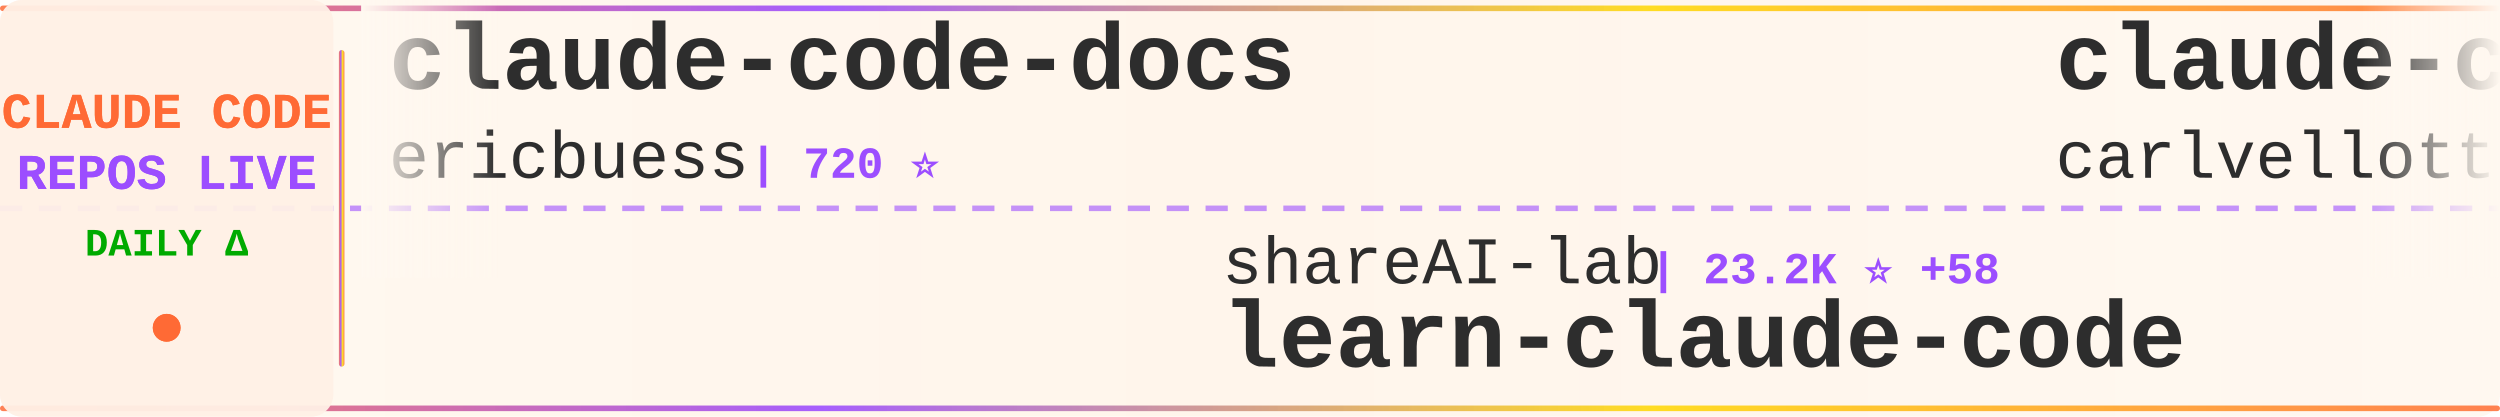
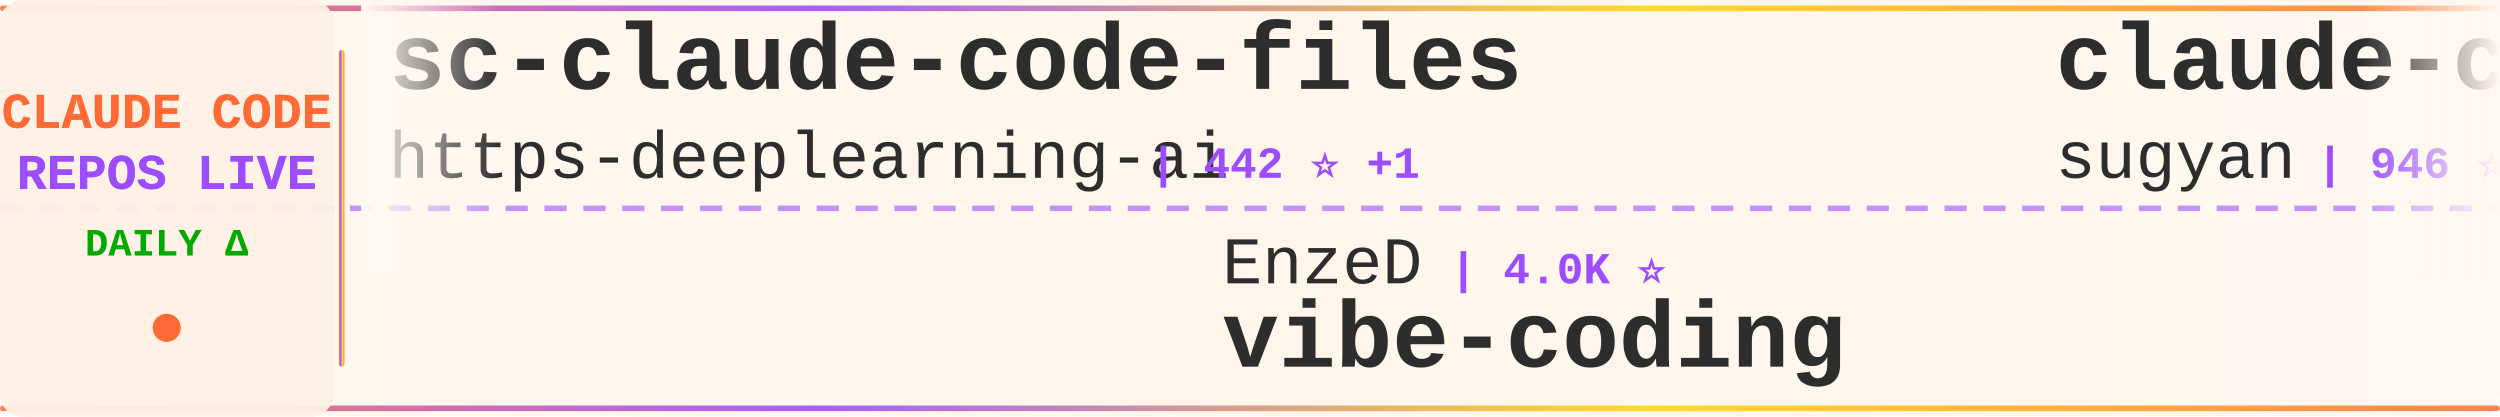
<svg xmlns="http://www.w3.org/2000/svg" width="900" height="150">
  <defs>
    <linearGradient id="tickerBg" x1="0%" y1="0%" x2="100%" y2="0%">
      <stop offset="0%" style="stop-color:#fff8f0;stop-opacity:0.98" />
      <stop offset="50%" style="stop-color:#fff5eb;stop-opacity:1" />
      <stop offset="100%" style="stop-color:#fff8f0;stop-opacity:0.98" />
    </linearGradient>
    <linearGradient id="borderGrad" x1="0%" y1="0%" x2="100%" y2="0%">
      <stop offset="0%" style="stop-color:#FF6B35;stop-opacity:0.85">
        <animate attributeName="stop-opacity" values="0.85;1;0.85" dur="2s" repeatCount="indefinite" />
      </stop>
      <stop offset="33%" style="stop-color:#9C4EFF;stop-opacity:0.9">
        <animate attributeName="stop-opacity" values="0.9;1;0.9" dur="2.2s" repeatCount="indefinite" />
      </stop>
      <stop offset="66%" style="stop-color:#FFD700;stop-opacity:0.85">
        <animate attributeName="stop-opacity" values="0.85;1;0.85" dur="1.8s" repeatCount="indefinite" />
      </stop>
      <stop offset="100%" style="stop-color:#FF6B35;stop-opacity:0.85">
        <animate attributeName="stop-opacity" values="0.85;1;0.85" dur="2s" repeatCount="indefinite" />
      </stop>
    </linearGradient>
    <filter id="textGlow">
      <feGaussianBlur stdDeviation="0.15" result="coloredBlur" />
      <feMerge>
        <feMergeNode in="coloredBlur" />
        <feMergeNode in="SourceGraphic" />
      </feMerge>
    </filter>
    <filter id="metricGlow">
      <feGaussianBlur stdDeviation="0.2" result="coloredBlur" />
      <feMerge>
        <feMergeNode in="coloredBlur" />
        <feMergeNode in="SourceGraphic" />
      </feMerge>
    </filter>
    <linearGradient id="leftFade" x1="0%" y1="0%" x2="100%" y2="0%">
      <stop offset="0%" style="stop-color:#fff8f0;stop-opacity:1" />
      <stop offset="100%" style="stop-color:#fff8f0;stop-opacity:0" />
    </linearGradient>
    <linearGradient id="rightFade" x1="0%" y1="0%" x2="100%" y2="0%">
      <stop offset="0%" style="stop-color:#fff8f0;stop-opacity:0" />
      <stop offset="100%" style="stop-color:#fff8f0;stop-opacity:1" />
    </linearGradient>
  </defs>
  <rect width="900" height="150" fill="url(#tickerBg)" rx="8" />
  <rect x="0" y="2" width="900" height="2" fill="url(#borderGrad)" rx="1" />
  <rect x="0" y="146" width="900" height="2" fill="url(#borderGrad)" rx="1" />
  <line x1="0" y1="75" x2="900" y2="75" stroke="#9C4EFF" stroke-width="2" stroke-dasharray="8 6" opacity="0.6" />
  <rect x="0" y="0" width="120" height="150" fill="#fff0e6" opacity="0.95" rx="8" />
  <text x="60" y="46" font-family="'Courier New', monospace" font-size="18" font-weight="bold" fill="#FF6B35" text-anchor="middle" filter="url(#textGlow)">
    CLAUDE CODE
  </text>
  <text x="60" y="68" font-family="'Courier New', monospace" font-size="18" font-weight="bold" fill="#9C4EFF" text-anchor="middle" filter="url(#textGlow)">
    REPOS LIVE
  </text>
  <text x="60" y="92" font-family="'Courier New', monospace" font-size="14" font-weight="bold" fill="#00aa00" text-anchor="middle">
    DAILY Δ
  </text>
  <circle cx="60" cy="118" r="5" fill="#FF6B35" filter="url(#metricGlow)">
    <animate attributeName="r" values="4;6;4" dur="1.5s" repeatCount="indefinite" />
    <animate attributeName="opacity" values="0.6;1;0.6" dur="1.5s" repeatCount="indefinite" />
  </circle>
  <rect x="122" y="18" width="2" height="114" fill="url(#borderGrad)" rx="1" />
  <clipPath id="tickerClip">
    <rect x="130" y="0" width="770" height="150" />
  </clipPath>
  <g clip-path="url(#tickerClip)">
    <g id="tickerItems">
      <animateTransform attributeName="transform" attributeType="XML" type="translate" from="0 0" to="-3000 0" dur="54s" repeatCount="indefinite" />
      <g transform="translate(0, 0)">
+         <text x="140" y="32" font-family="'Courier New', monospace" font-size="34" font-weight="bold" fill="#2d2d2d">sc-claude-code-files</text>
+         <text x="140" y="64" font-family="'Courier New', monospace" font-size="24" font-weight="normal" fill="#2d2d2d" opacity="1.0">https-deeplearning-ai</text>
+         <text x="414" y="64" font-family="'Courier New', monospace" font-size="16" font-weight="bold" fill="#9C4EFF"> | 442 ⭐ +1</text>
+       </g>
+       <g transform="translate(300, 0)">
+         <text x="140" y="102" font-family="'Courier New', monospace" font-size="24" font-weight="normal" fill="#2d2d2d" opacity="1.0">EnzeD</text>
+         <text x="222" y="102" font-family="'Courier New', monospace" font-size="16" font-weight="bold" fill="#9C4EFF"> | 4.0K ⭐</text>
+         <text x="140" y="132" font-family="'Courier New', monospace" font-size="34" font-weight="bold" fill="#2d2d2d">vibe-coding</text>
+       </g>
+       <g transform="translate(600, 0)">
+         <text x="140" y="32" font-family="'Courier New', monospace" font-size="34" font-weight="bold" fill="#2d2d2d">claude-code-webui</text>
+         <text x="140" y="64" font-family="'Courier New', monospace" font-size="24" font-weight="normal" fill="#2d2d2d" opacity="1.0">sugyan</text>
+         <text x="234" y="64" font-family="'Courier New', monospace" font-size="16" font-weight="bold" fill="#9C4EFF"> | 946 ⭐</text>
+       </g>
+       <g transform="translate(900, 0)">
+         <text x="140" y="102" font-family="'Courier New', monospace" font-size="24" font-weight="normal" fill="#2d2d2d" opacity="1.0">Maciek-roboblog</text>
+         <text x="342" y="102" font-family="'Courier New', monospace" font-size="16" font-weight="bold" fill="#9C4EFF"> | 6.8K ⭐ +2</text>
+         <text x="140" y="132" font-family="'Courier New', monospace" font-size="34" font-weight="bold" fill="#2d2d2d">Claude-Code-Usage-Monito...</text>
+       </g>
+       <g transform="translate(1200, 0)">
        <text x="140" y="32" font-family="'Courier New', monospace" font-size="34" font-weight="bold" fill="#2d2d2d">claude-code-docs</text>
        <text x="140" y="64" font-family="'Courier New', monospace" font-size="24" font-weight="normal" fill="#2d2d2d" opacity="1.0">ericbuess</text>
        <text x="270" y="64" font-family="'Courier New', monospace" font-size="16" font-weight="bold" fill="#9C4EFF"> | 720 ⭐</text>
      </g>
-       <g transform="translate(300, 0)">
-         <text x="140" y="102" font-family="'Courier New', monospace" font-size="24" font-weight="normal" fill="#2d2d2d" opacity="1.0">shareAI-lab</text>
-         <text x="294" y="102" font-family="'Courier New', monospace" font-size="16" font-weight="bold" fill="#9C4EFF"> | 23.2K ⭐ +58</text>
-         <text x="140" y="132" font-family="'Courier New', monospace" font-size="34" font-weight="bold" fill="#2d2d2d">learn-claude-code</text>
-       </g>
-       <g transform="translate(600, 0)">
-         <text x="140" y="32" font-family="'Courier New', monospace" font-size="34" font-weight="bold" fill="#2d2d2d">claude-code-pm-course</text>
-         <text x="140" y="64" font-family="'Courier New', monospace" font-size="24" font-weight="normal" fill="#2d2d2d" opacity="1.0">carlvellotti</text>
-         <text x="306" y="64" font-family="'Courier New', monospace" font-size="16" font-weight="bold" fill="#9C4EFF"> | 1.6K ⭐ +2</text>
-       </g>
-       <g transform="translate(900, 0)">
-         <text x="140" y="102" font-family="'Courier New', monospace" font-size="24" font-weight="normal" fill="#2d2d2d" opacity="1.0">JessyTsui</text>
-         <text x="270" y="102" font-family="'Courier New', monospace" font-size="16" font-weight="bold" fill="#9C4EFF"> | 1.1K ⭐</text>
-         <text x="140" y="132" font-family="'Courier New', monospace" font-size="34" font-weight="bold" fill="#2d2d2d">Claude-Code-Remote</text>
-       </g>
-       <g transform="translate(1200, 0)">
-         <text x="140" y="32" font-family="'Courier New', monospace" font-size="34" font-weight="bold" fill="#2d2d2d">happy</text>
-         <text x="140" y="64" font-family="'Courier New', monospace" font-size="24" font-weight="normal" fill="#2d2d2d" opacity="1.0">slopus</text>
-         <text x="234" y="64" font-family="'Courier New', monospace" font-size="16" font-weight="bold" fill="#9C4EFF"> | 14.5K ⭐ +8</text>
-       </g>
      <g transform="translate(1500, 0)">
-         <text x="140" y="102" font-family="'Courier New', monospace" font-size="24" font-weight="normal" fill="#2d2d2d" opacity="1.0">anomalyco</text>
-         <text x="270" y="102" font-family="'Courier New', monospace" font-size="16" font-weight="bold" fill="#9C4EFF"> | 117.9K ⭐ +108</text>
-         <text x="140" y="132" font-family="'Courier New', monospace" font-size="34" font-weight="bold" fill="#2d2d2d">opencode</text>
+         <text x="140" y="102" font-family="'Courier New', monospace" font-size="24" font-weight="normal" fill="#2d2d2d" opacity="1.0">github</text>
+         <text x="234" y="102" font-family="'Courier New', monospace" font-size="16" font-weight="bold" fill="#9C4EFF"> | 74.9K ⭐ +34</text>
+         <text x="140" y="132" font-family="'Courier New', monospace" font-size="34" font-weight="bold" fill="#2d2d2d">spec-kit</text>
      </g>
      <g transform="translate(1800, 0)">
-         <text x="140" y="32" font-family="'Courier New', monospace" font-size="34" font-weight="bold" fill="#2d2d2d">Claude-Code-Usage-Monito...</text>
-         <text x="140" y="64" font-family="'Courier New', monospace" font-size="24" font-weight="normal" fill="#2d2d2d" opacity="1.0">Maciek-roboblog</text>
-         <text x="342" y="64" font-family="'Courier New', monospace" font-size="16" font-weight="bold" fill="#9C4EFF"> | 6.8K ⭐ +4</text>
+         <text x="140" y="32" font-family="'Courier New', monospace" font-size="34" font-weight="bold" fill="#2d2d2d">claude-code-tresor</text>
+         <text x="140" y="64" font-family="'Courier New', monospace" font-size="24" font-weight="normal" fill="#2d2d2d" opacity="1.0">alirezarezvani</text>
+         <text x="330" y="64" font-family="'Courier New', monospace" font-size="16" font-weight="bold" fill="#9C4EFF"> | 577 ⭐</text>
      </g>
      <g transform="translate(2100, 0)">
-         <text x="140" y="102" font-family="'Courier New', monospace" font-size="24" font-weight="normal" fill="#2d2d2d" opacity="1.0">anthropics</text>
-         <text x="282" y="102" font-family="'Courier New', monospace" font-size="16" font-weight="bold" fill="#9C4EFF"> | 5.2K ⭐ +5</text>
-         <text x="140" y="132" font-family="'Courier New', monospace" font-size="34" font-weight="bold" fill="#2d2d2d">claude-agent-sdk-python</text>
+         <text x="140" y="102" font-family="'Courier New', monospace" font-size="24" font-weight="normal" fill="#2d2d2d" opacity="1.0">farion1231</text>
+         <text x="282" y="102" font-family="'Courier New', monospace" font-size="16" font-weight="bold" fill="#9C4EFF"> | 25.1K ⭐ +56</text>
+         <text x="140" y="132" font-family="'Courier New', monospace" font-size="34" font-weight="bold" fill="#2d2d2d">cc-switch</text>
      </g>
      <g transform="translate(2400, 0)">
-         <text x="140" y="32" font-family="'Courier New', monospace" font-size="34" font-weight="bold" fill="#2d2d2d">skills</text>
-         <text x="140" y="64" font-family="'Courier New', monospace" font-size="24" font-weight="normal" fill="#2d2d2d" opacity="1.0">anthropics</text>
-         <text x="282" y="64" font-family="'Courier New', monospace" font-size="16" font-weight="bold" fill="#9C4EFF"> | 86.6K ⭐ +105</text>
+         <text x="140" y="32" font-family="'Courier New', monospace" font-size="34" font-weight="bold" fill="#2d2d2d">Claude-Code-Remote</text>
+         <text x="140" y="64" font-family="'Courier New', monospace" font-size="24" font-weight="normal" fill="#2d2d2d" opacity="1.0">JessyTsui</text>
+         <text x="270" y="64" font-family="'Courier New', monospace" font-size="16" font-weight="bold" fill="#9C4EFF"> | 1.1K ⭐ +1</text>
      </g>
      <g transform="translate(2700, 0)">
-         <text x="140" y="102" font-family="'Courier New', monospace" font-size="24" font-weight="normal" fill="#2d2d2d" opacity="1.0">code-yeongyu</text>
-         <text x="306" y="102" font-family="'Courier New', monospace" font-size="16" font-weight="bold" fill="#9C4EFF"> | 37.9K ⭐ +56</text>
-         <text x="140" y="132" font-family="'Courier New', monospace" font-size="34" font-weight="bold" fill="#2d2d2d">oh-my-openagent</text>
+         <text x="140" y="102" font-family="'Courier New', monospace" font-size="24" font-weight="normal" fill="#2d2d2d" opacity="1.0">diet103</text>
+         <text x="246" y="102" font-family="'Courier New', monospace" font-size="16" font-weight="bold" fill="#9C4EFF"> | 9.2K ⭐ +1</text>
+         <text x="140" y="132" font-family="'Courier New', monospace" font-size="34" font-weight="bold" fill="#2d2d2d">claude-code-infrastructu...</text>
      </g>
      <g transform="translate(3000, 0)">
-         <text x="140" y="32" font-family="'Courier New', monospace" font-size="34" font-weight="bold" fill="#2d2d2d">claude-code-docs</text>
-         <text x="140" y="64" font-family="'Courier New', monospace" font-size="24" font-weight="normal" fill="#2d2d2d" opacity="1.0">ericbuess</text>
-         <text x="270" y="64" font-family="'Courier New', monospace" font-size="16" font-weight="bold" fill="#9C4EFF"> | 720 ⭐</text>
+         <text x="140" y="32" font-family="'Courier New', monospace" font-size="34" font-weight="bold" fill="#2d2d2d">sc-claude-code-files</text>
+         <text x="140" y="64" font-family="'Courier New', monospace" font-size="24" font-weight="normal" fill="#2d2d2d" opacity="1.0">https-deeplearning-ai</text>
+         <text x="414" y="64" font-family="'Courier New', monospace" font-size="16" font-weight="bold" fill="#9C4EFF"> | 442 ⭐ +1</text>
      </g>
      <g transform="translate(3300, 0)">
-         <text x="140" y="102" font-family="'Courier New', monospace" font-size="24" font-weight="normal" fill="#2d2d2d" opacity="1.0">shareAI-lab</text>
-         <text x="294" y="102" font-family="'Courier New', monospace" font-size="16" font-weight="bold" fill="#9C4EFF"> | 23.2K ⭐ +58</text>
-         <text x="140" y="132" font-family="'Courier New', monospace" font-size="34" font-weight="bold" fill="#2d2d2d">learn-claude-code</text>
+         <text x="140" y="102" font-family="'Courier New', monospace" font-size="24" font-weight="normal" fill="#2d2d2d" opacity="1.0">EnzeD</text>
+         <text x="222" y="102" font-family="'Courier New', monospace" font-size="16" font-weight="bold" fill="#9C4EFF"> | 4.0K ⭐</text>
+         <text x="140" y="132" font-family="'Courier New', monospace" font-size="34" font-weight="bold" fill="#2d2d2d">vibe-coding</text>
      </g>
      <g transform="translate(3600, 0)">
-         <text x="140" y="32" font-family="'Courier New', monospace" font-size="34" font-weight="bold" fill="#2d2d2d">claude-code-pm-course</text>
-         <text x="140" y="64" font-family="'Courier New', monospace" font-size="24" font-weight="normal" fill="#2d2d2d" opacity="1.0">carlvellotti</text>
-         <text x="306" y="64" font-family="'Courier New', monospace" font-size="16" font-weight="bold" fill="#9C4EFF"> | 1.6K ⭐ +2</text>
+         <text x="140" y="32" font-family="'Courier New', monospace" font-size="34" font-weight="bold" fill="#2d2d2d">claude-code-webui</text>
+         <text x="140" y="64" font-family="'Courier New', monospace" font-size="24" font-weight="normal" fill="#2d2d2d" opacity="1.0">sugyan</text>
+         <text x="234" y="64" font-family="'Courier New', monospace" font-size="16" font-weight="bold" fill="#9C4EFF"> | 946 ⭐</text>
      </g>
      <g transform="translate(3900, 0)">
-         <text x="140" y="102" font-family="'Courier New', monospace" font-size="24" font-weight="normal" fill="#2d2d2d" opacity="1.0">JessyTsui</text>
-         <text x="270" y="102" font-family="'Courier New', monospace" font-size="16" font-weight="bold" fill="#9C4EFF"> | 1.1K ⭐</text>
-         <text x="140" y="132" font-family="'Courier New', monospace" font-size="34" font-weight="bold" fill="#2d2d2d">Claude-Code-Remote</text>
+         <text x="140" y="102" font-family="'Courier New', monospace" font-size="24" font-weight="normal" fill="#2d2d2d" opacity="1.0">Maciek-roboblog</text>
+         <text x="342" y="102" font-family="'Courier New', monospace" font-size="16" font-weight="bold" fill="#9C4EFF"> | 6.8K ⭐ +2</text>
+         <text x="140" y="132" font-family="'Courier New', monospace" font-size="34" font-weight="bold" fill="#2d2d2d">Claude-Code-Usage-Monito...</text>
      </g>
    </g>
  </g>
  <rect x="130" y="0" width="50" height="100" fill="url(#leftFade)" />
  <rect x="850" y="0" width="50" height="100" fill="url(#rightFade)" />
</svg>
